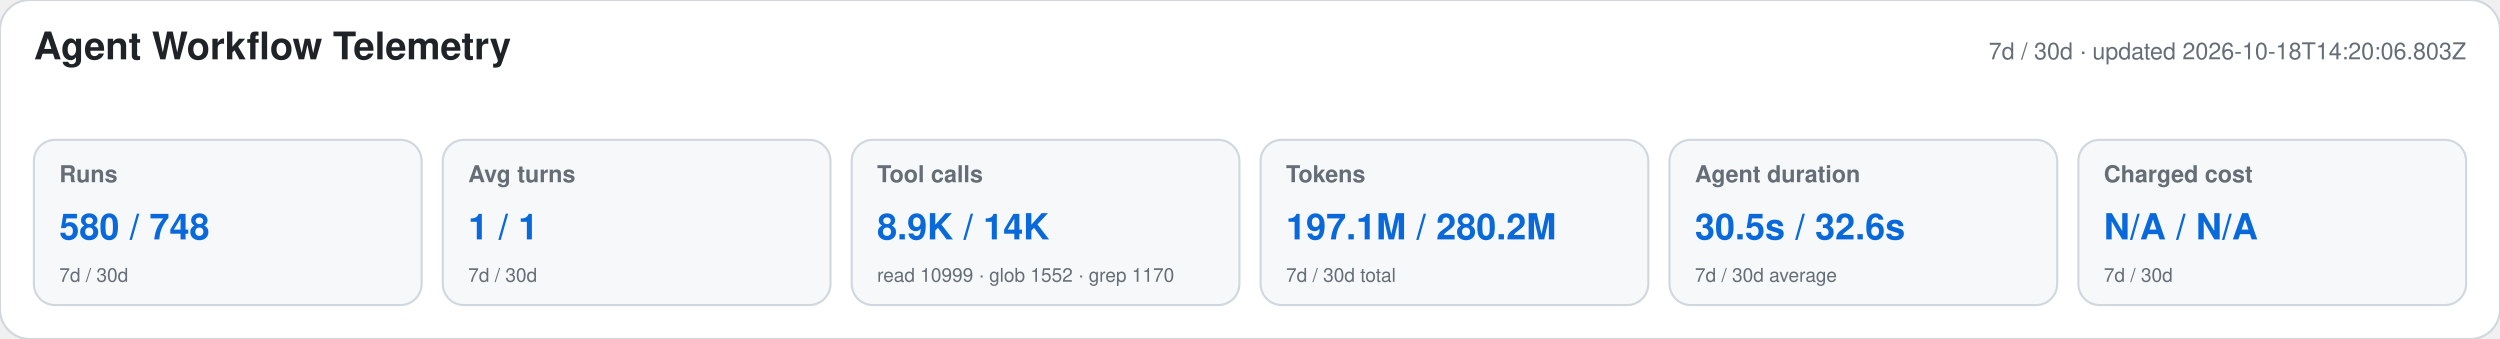
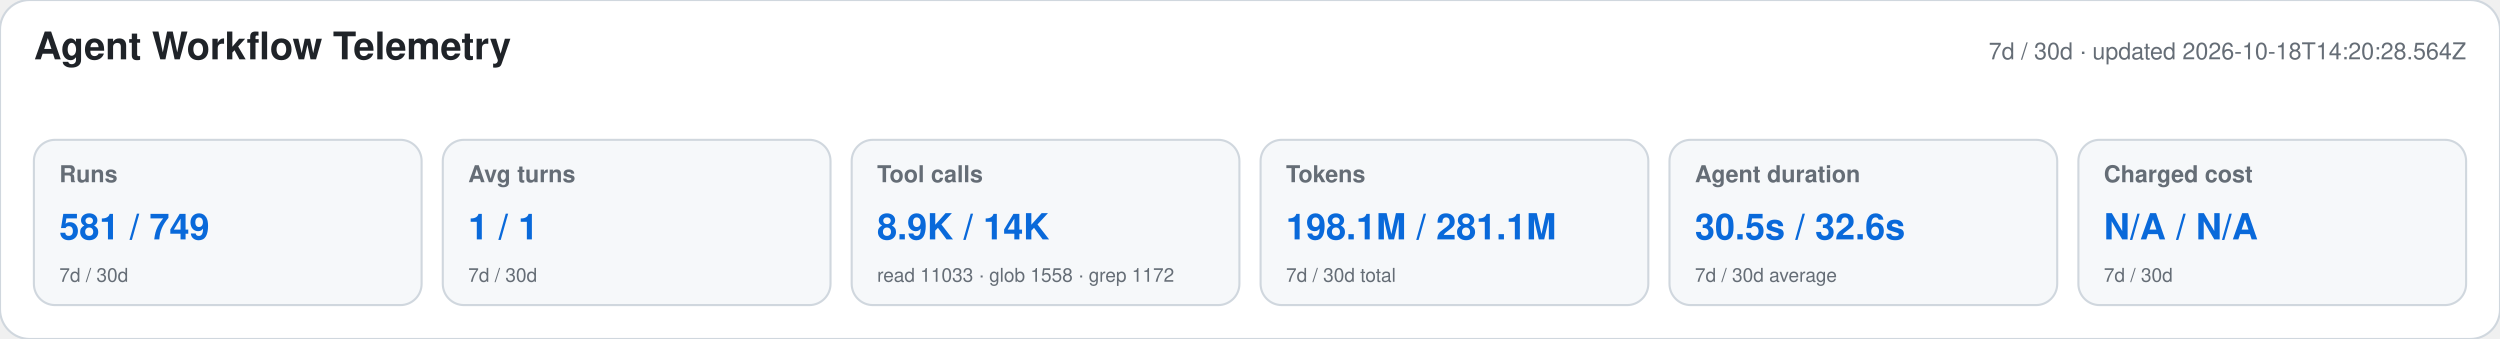
<svg xmlns="http://www.w3.org/2000/svg" width="1180" height="160" viewBox="0 0 1180 160" role="img" aria-labelledby="title desc">
  <style>text{font-family:-apple-system,BlinkMacSystemFont,"Segoe UI",Helvetica,Arial,sans-serif}.heading{font-size:18px;font-weight:650;fill:#1f2328}.meta,.label,.secondary{fill:#656d76}.meta,.label{font-size:11px}.label{font-weight:600}.primary{font-size:17px;font-weight:700;fill:#0969da}.secondary{font-size:9px}</style>
  <rect width="1180" height="160" rx="14" fill="#ffffff" stroke="#d0d7de" />
  <text x="16" y="28" class="heading">Agent Workflow Telemetry</text>
-   <text x="1164" y="28" text-anchor="end" class="meta">7d / 30d · updated 2026-10-18T14:20:06.803Z</text>
+   <text x="1164" y="28" text-anchor="end" class="meta">7d / 30d · updated 2026-10-18T14:20:28.564Z</text>
  <g>
    <rect x="16" y="66" width="183" height="78" rx="10" fill="#f6f8fa" stroke="#d0d7de" />
    <text x="28" y="86" class="label">Runs</text>
-     <text x="28" y="113" class="primary">580 / 748</text>
+     <text x="28" y="113" class="primary">581 / 749</text>
    <text x="28" y="133" class="secondary">7d / 30d</text>
  </g>
  <g>
    <rect x="209" y="66" width="183" height="78" rx="10" fill="#f6f8fa" stroke="#d0d7de" />
    <text x="221" y="86" class="label">Avg turns</text>
    <text x="221" y="113" class="primary">1 / 1</text>
    <text x="221" y="133" class="secondary">7d / 30d</text>
  </g>
  <g>
    <rect x="402" y="66" width="183" height="78" rx="10" fill="#f6f8fa" stroke="#d0d7de" />
    <text x="414" y="86" class="label">Tool calls</text>
    <text x="414" y="113" class="primary">8.9K / 14K</text>
-     <text x="414" y="133" class="secondary">read 10999 · glob 1552 · grep 1170</text>
+     <text x="414" y="133" class="secondary">read 11033 · glob 1558 · grep 1172</text>
  </g>
  <g>
    <rect x="595" y="66" width="183" height="78" rx="10" fill="#f6f8fa" stroke="#d0d7de" />
    <text x="607" y="86" class="label">Tokens</text>
-     <text x="607" y="113" class="primary">197.1M / 280.2M</text>
+     <text x="607" y="113" class="primary">198.1M / 281.1M</text>
    <text x="607" y="133" class="secondary">7d / 30d total</text>
  </g>
  <g>
    <rect x="788" y="66" width="183" height="78" rx="10" fill="#f6f8fa" stroke="#d0d7de" />
    <text x="800" y="86" class="label">Agent duration</text>
    <text x="800" y="113" class="primary">30.5s / 32.6s</text>
    <text x="800" y="133" class="secondary">7d / 30d average</text>
  </g>
  <g>
    <rect x="981" y="66" width="183" height="78" rx="10" fill="#f6f8fa" stroke="#d0d7de" />
    <text x="993" y="86" class="label">Charged cost</text>
    <text x="993" y="113" class="primary">N/A / N/A</text>
    <text x="993" y="133" class="secondary">7d / 30d</text>
  </g>
</svg>
